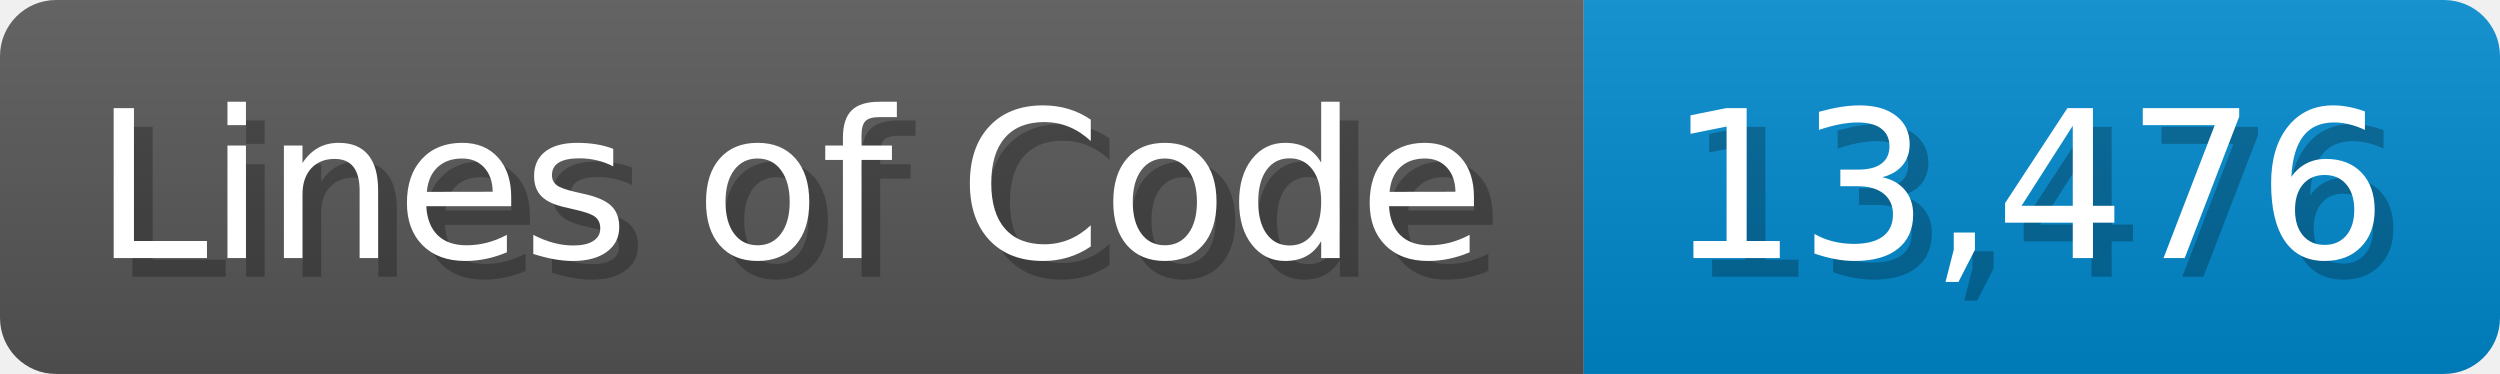
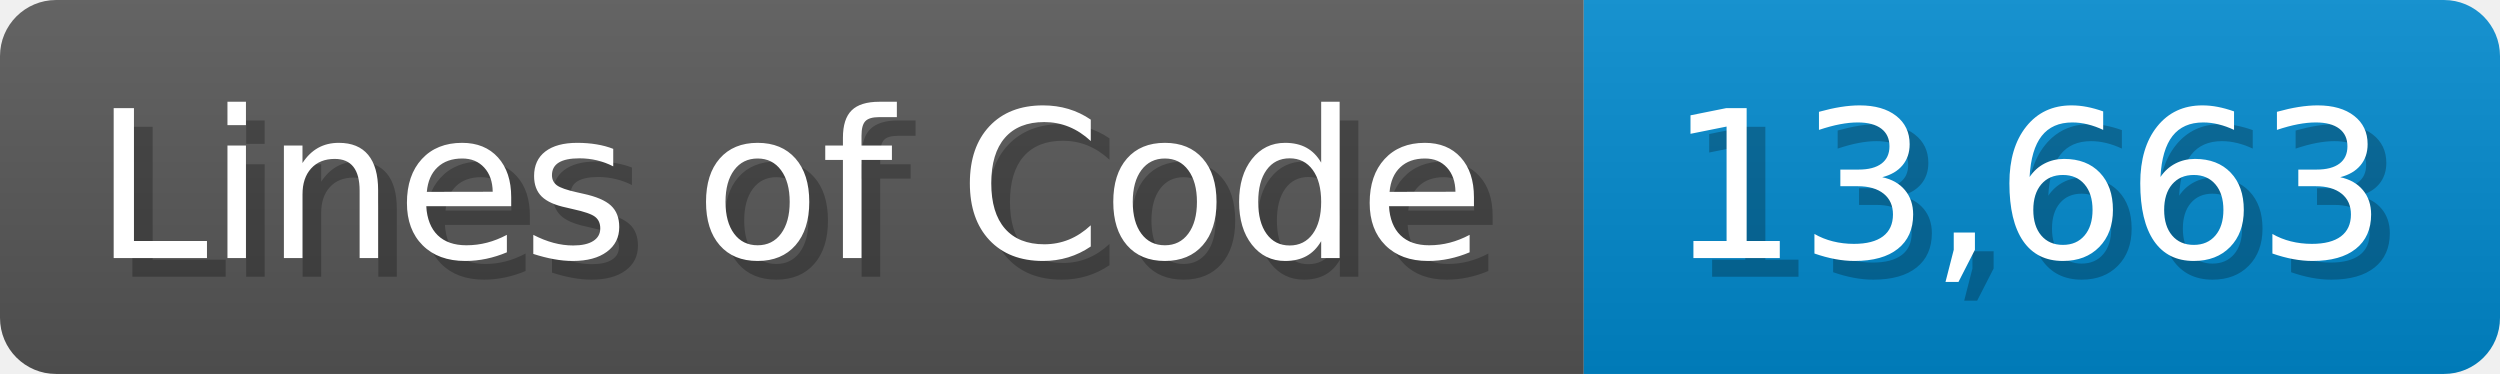
<svg xmlns="http://www.w3.org/2000/svg" width="133.7" height="20" viewBox="0 0 1337 200">
  <linearGradient id="a" x2="0" y2="100%">
    <stop offset="0" stop-opacity=".1" stop-color="#EEE" />
    <stop offset="1" stop-opacity=".1" />
  </linearGradient>
  <mask id="m">
    <rect width="1337" height="200" rx="30" fill="#FFF" />
  </mask>
  <g mask="url(#m)">
    <rect width="847" height="200" fill="#555" />
    <rect width="490" height="200" fill="#08C" x="847" />
    <rect width="1337" height="200" fill="url(#a)" />
  </g>
  <g fill="#fff" text-anchor="start" font-family="Verdana,DejaVu Sans,sans-serif" font-size="110">
    <text x="60" y="148" textLength="747" fill="#000" opacity="0.25">Lines of Code</text>
    <text x="50" y="138" textLength="747">Lines of Code</text>
-     <text x="902" y="148" textLength="390" fill="#000" opacity="0.25">13,476</text>
-     <text x="892" y="138" textLength="390">13,476</text>
+     <text x="902" y="148" textLength="390" fill="#000" opacity="0.25">13,663</text>
+     <text x="892" y="138" textLength="390">13,663</text>
  </g>
</svg>
